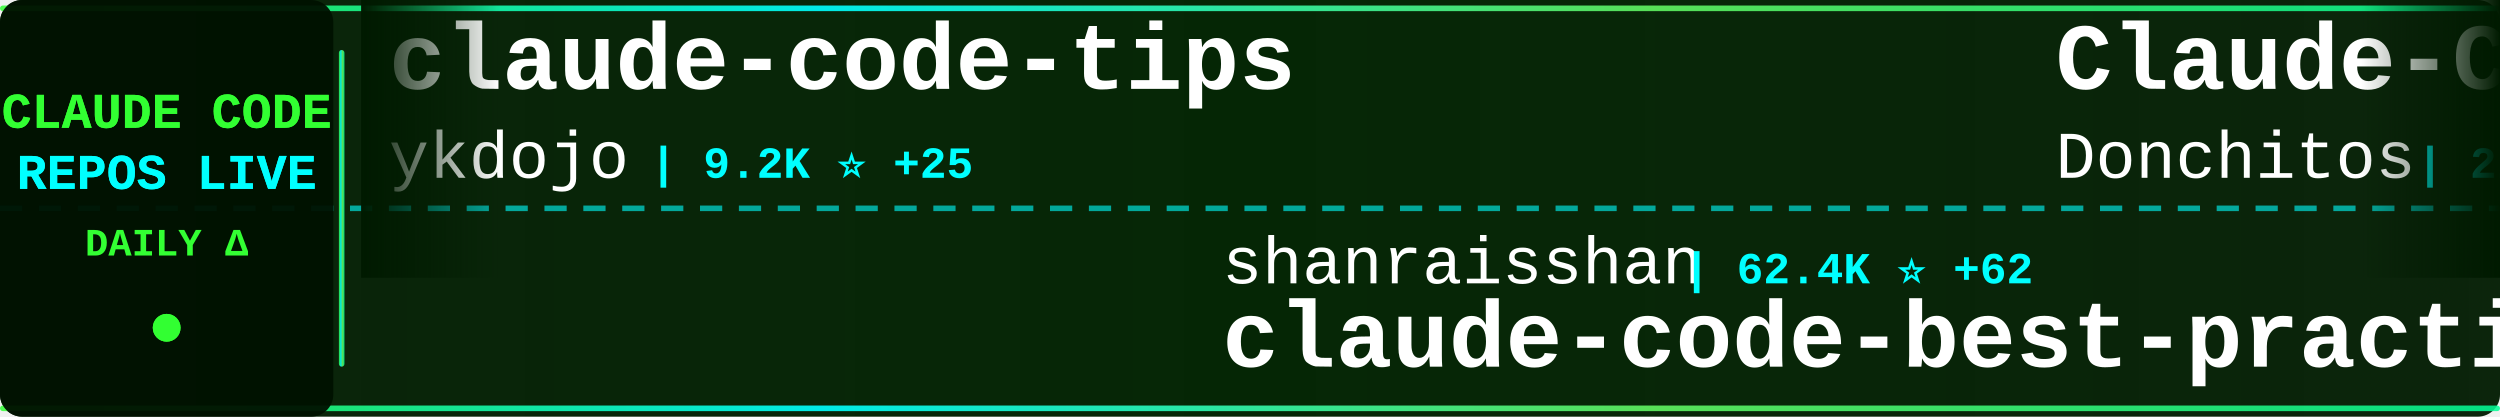
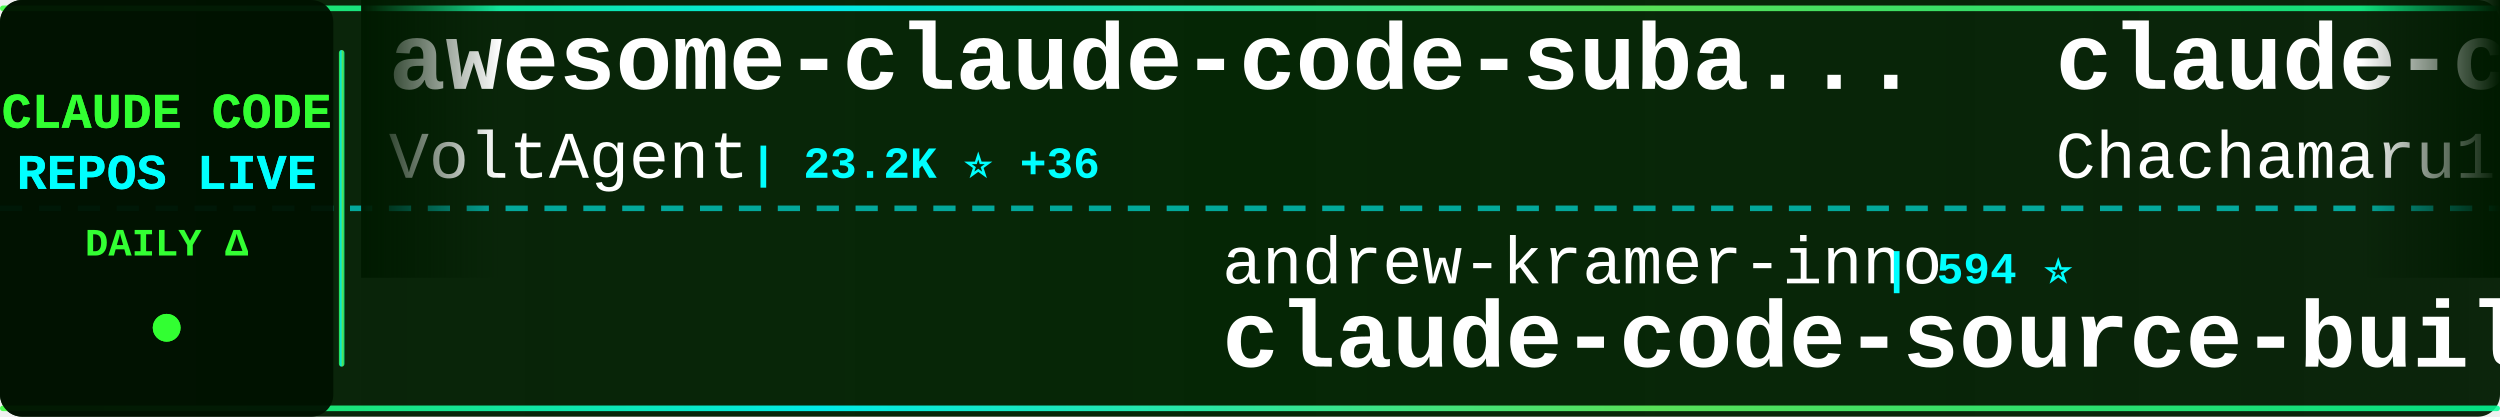
<svg xmlns="http://www.w3.org/2000/svg" width="900" height="150">
  <defs>
    <linearGradient id="tickerBg" x1="0%" y1="0%" x2="100%" y2="0%">
      <stop offset="0%" style="stop-color:#001a00;stop-opacity:0.95" />
      <stop offset="50%" style="stop-color:#002200;stop-opacity:0.98" />
      <stop offset="100%" style="stop-color:#001a00;stop-opacity:0.95" />
    </linearGradient>
    <linearGradient id="borderGrad" x1="0%" y1="0%" x2="100%" y2="0%">
      <stop offset="0%" style="stop-color:#33ff33;stop-opacity:0.85">
        <animate attributeName="stop-opacity" values="0.85;1;0.85" dur="2s" repeatCount="indefinite" />
      </stop>
      <stop offset="33%" style="stop-color:#00ffff;stop-opacity:0.9">
        <animate attributeName="stop-opacity" values="0.9;1;0.9" dur="2.2s" repeatCount="indefinite" />
      </stop>
      <stop offset="66%" style="stop-color:#66ff66;stop-opacity:0.85">
        <animate attributeName="stop-opacity" values="0.85;1;0.85" dur="1.8s" repeatCount="indefinite" />
      </stop>
      <stop offset="100%" style="stop-color:#00ff99;stop-opacity:0.85">
        <animate attributeName="stop-opacity" values="0.85;1;0.85" dur="2s" repeatCount="indefinite" />
      </stop>
    </linearGradient>
    <filter id="textGlow">
      <feGaussianBlur stdDeviation="0.1" result="coloredBlur" />
      <feMerge>
        <feMergeNode in="coloredBlur" />
        <feMergeNode in="SourceGraphic" />
      </feMerge>
    </filter>
    <filter id="metricGlow">
      <feGaussianBlur stdDeviation="0.2" result="coloredBlur" />
      <feMerge>
        <feMergeNode in="coloredBlur" />
        <feMergeNode in="SourceGraphic" />
      </feMerge>
    </filter>
    <linearGradient id="leftFade" x1="0%" y1="0%" x2="100%" y2="0%">
      <stop offset="0%" style="stop-color:#001a00;stop-opacity:1" />
      <stop offset="100%" style="stop-color:#001a00;stop-opacity:0" />
    </linearGradient>
    <linearGradient id="rightFade" x1="0%" y1="0%" x2="100%" y2="0%">
      <stop offset="0%" style="stop-color:#001a00;stop-opacity:0" />
      <stop offset="100%" style="stop-color:#001a00;stop-opacity:1" />
    </linearGradient>
  </defs>
  <rect width="900" height="150" fill="url(#tickerBg)" rx="8" />
  <rect x="0" y="2" width="900" height="2" fill="url(#borderGrad)" rx="1" />
  <rect x="0" y="146" width="900" height="2" fill="url(#borderGrad)" rx="1" />
  <line x1="0" y1="75" x2="900" y2="75" stroke="#00ffff" stroke-width="2" stroke-dasharray="8 6" opacity="0.6" />
  <rect x="0" y="0" width="120" height="150" fill="#001100" opacity="0.95" rx="8" />
  <text x="60" y="46" font-family="'Courier New', monospace" font-size="18" font-weight="bold" fill="#33ff33" text-anchor="middle" filter="url(#textGlow)">
    CLAUDE CODE
  </text>
  <text x="60" y="68" font-family="'Courier New', monospace" font-size="18" font-weight="bold" fill="#00ffff" text-anchor="middle" filter="url(#textGlow)">
    REPOS LIVE
  </text>
  <text x="60" y="92" font-family="'Courier New', monospace" font-size="14" font-weight="bold" fill="#33ff33" text-anchor="middle">
    DAILY Δ
  </text>
  <circle cx="60" cy="118" r="5" fill="#33ff33" filter="url(#metricGlow)">
    <animate attributeName="r" values="4;6;4" dur="1.5s" repeatCount="indefinite" />
    <animate attributeName="opacity" values="0.6;1;0.6" dur="1.5s" repeatCount="indefinite" />
  </circle>
  <rect x="122" y="18" width="2" height="114" fill="url(#borderGrad)" rx="1" />
  <clipPath id="tickerClip">
    <rect x="130" y="0" width="770" height="150" />
  </clipPath>
  <g clip-path="url(#tickerClip)">
    <g id="tickerItems">
      <animateTransform attributeName="transform" attributeType="XML" type="translate" from="0 0" to="-3000 0" dur="54s" repeatCount="indefinite" />
      <g transform="translate(0, 0)">
-         <text x="140" y="32" font-family="'Courier New', monospace" font-size="34" font-weight="bold" fill="#ffffff">claude-code-tips</text>
-         <text x="140" y="64" font-family="'Courier New', monospace" font-size="24" font-weight="normal" fill="#ffffff" opacity="1.0">ykdojo</text>
-         <text x="234" y="64" font-family="'Courier New', monospace" font-size="16" font-weight="bold" fill="#00ffff"> | 9.2K ⭐ +25</text>
+         <text x="140" y="32" font-family="'Courier New', monospace" font-size="34" font-weight="bold" fill="#ffffff">awesome-claude-code-suba...</text>
+         <text x="140" y="64" font-family="'Courier New', monospace" font-size="24" font-weight="normal" fill="#ffffff" opacity="1.0">VoltAgent</text>
+         <text x="270" y="64" font-family="'Courier New', monospace" font-size="16" font-weight="bold" fill="#00ffff"> | 23.2K ⭐ +36</text>
      </g>
      <g transform="translate(300, 0)">
-         <text x="140" y="102" font-family="'Courier New', monospace" font-size="24" font-weight="normal" fill="#ffffff" opacity="1.0">shanraisshan</text>
-         <text x="306" y="102" font-family="'Courier New', monospace" font-size="16" font-weight="bold" fill="#00ffff"> | 62.4K ⭐ +62</text>
-         <text x="140" y="132" font-family="'Courier New', monospace" font-size="34" font-weight="bold" fill="#ffffff">claude-code-best-practic...</text>
+         <text x="140" y="102" font-family="'Courier New', monospace" font-size="24" font-weight="normal" fill="#ffffff" opacity="1.0">andrew-kramer-inno</text>
+         <text x="378" y="102" font-family="'Courier New', monospace" font-size="16" font-weight="bold" fill="#00ffff"> | 594 ⭐</text>
+         <text x="140" y="132" font-family="'Courier New', monospace" font-size="34" font-weight="bold" fill="#ffffff">claude-code-source-build</text>
      </g>
      <g transform="translate(600, 0)">
-         <text x="140" y="32" font-family="'Courier New', monospace" font-size="34" font-weight="bold" fill="#ffffff">Claude-Code-Game-Studios</text>
-         <text x="140" y="64" font-family="'Courier New', monospace" font-size="24" font-weight="normal" fill="#ffffff" opacity="1.0">Donchitos</text>
-         <text x="270" y="64" font-family="'Courier New', monospace" font-size="16" font-weight="bold" fill="#00ffff"> | 22.8K ⭐ +28</text>
+         <text x="140" y="32" font-family="'Courier New', monospace" font-size="34" font-weight="bold" fill="#ffffff">claude-code-harness</text>
+         <text x="140" y="64" font-family="'Courier New', monospace" font-size="24" font-weight="normal" fill="#ffffff" opacity="1.0">Chachamaru127</text>
+         <text x="318" y="64" font-family="'Courier New', monospace" font-size="16" font-weight="bold" fill="#00ffff"> | 3.0K ⭐ +4</text>
      </g>
      <g transform="translate(900, 0)">
-         <text x="140" y="102" font-family="'Courier New', monospace" font-size="24" font-weight="normal" fill="#ffffff" opacity="1.0">pedrohcgs</text>
-         <text x="270" y="102" font-family="'Courier New', monospace" font-size="16" font-weight="bold" fill="#00ffff"> | 1.4K ⭐ +6</text>
-         <text x="140" y="132" font-family="'Courier New', monospace" font-size="34" font-weight="bold" fill="#ffffff">claude-code-my-workflow</text>
+         <text x="140" y="102" font-family="'Courier New', monospace" font-size="24" font-weight="normal" fill="#ffffff" opacity="1.0">Alishahryar1</text>
+         <text x="306" y="102" font-family="'Courier New', monospace" font-size="16" font-weight="bold" fill="#00ffff"> | 39.5K ⭐ +168</text>
+         <text x="140" y="132" font-family="'Courier New', monospace" font-size="34" font-weight="bold" fill="#ffffff">free-claude-code</text>
      </g>
      <g transform="translate(1200, 0)">
-         <text x="140" y="32" font-family="'Courier New', monospace" font-size="34" font-weight="bold" fill="#ffffff">claude-code-from-scratch</text>
-         <text x="140" y="64" font-family="'Courier New', monospace" font-size="24" font-weight="normal" fill="#ffffff" opacity="1.0">Windy3f3f3f3f</text>
-         <text x="318" y="64" font-family="'Courier New', monospace" font-size="16" font-weight="bold" fill="#00ffff"> | 2.2K ⭐ +14</text>
+         <text x="140" y="32" font-family="'Courier New', monospace" font-size="34" font-weight="bold" fill="#ffffff">claude_codex_bridge</text>
+         <text x="140" y="64" font-family="'Courier New', monospace" font-size="24" font-weight="normal" fill="#ffffff" opacity="1.0">SeemSeam</text>
+         <text x="258" y="64" font-family="'Courier New', monospace" font-size="16" font-weight="bold" fill="#00ffff"> | 3.2K ⭐ +8</text>
      </g>
      <g transform="translate(1500, 0)">
-         <text x="140" y="102" font-family="'Courier New', monospace" font-size="24" font-weight="normal" fill="#ffffff" opacity="1.0">FlorianBruniaux</text>
-         <text x="342" y="102" font-family="'Courier New', monospace" font-size="16" font-weight="bold" fill="#00ffff"> | 5.4K ⭐ +10</text>
-         <text x="140" y="132" font-family="'Courier New', monospace" font-size="34" font-weight="bold" fill="#ffffff">claude-code-ultimate-gui...</text>
+         <text x="140" y="102" font-family="'Courier New', monospace" font-size="24" font-weight="normal" fill="#ffffff" opacity="1.0">JrCx7scC</text>
+         <text x="258" y="102" font-family="'Courier New', monospace" font-size="16" font-weight="bold" fill="#00ffff"> | 371 ⭐</text>
+         <text x="140" y="132" font-family="'Courier New', monospace" font-size="34" font-weight="bold" fill="#ffffff">claude-code-source</text>
      </g>
      <g transform="translate(1800, 0)">
-         <text x="140" y="32" font-family="'Courier New', monospace" font-size="34" font-weight="bold" fill="#ffffff">Claude-Code-Usage-Monito...</text>
-         <text x="140" y="64" font-family="'Courier New', monospace" font-size="24" font-weight="normal" fill="#ffffff" opacity="1.0">Maciek-roboblog</text>
-         <text x="342" y="64" font-family="'Courier New', monospace" font-size="16" font-weight="bold" fill="#00ffff"> | 8.4K ⭐ +5</text>
+         <text x="140" y="32" font-family="'Courier New', monospace" font-size="34" font-weight="bold" fill="#ffffff">Claude-code</text>
+         <text x="140" y="64" font-family="'Courier New', monospace" font-size="24" font-weight="normal" fill="#ffffff" opacity="1.0">fazxes</text>
+         <text x="234" y="64" font-family="'Courier New', monospace" font-size="16" font-weight="bold" fill="#00ffff"> | 226 ⭐</text>
      </g>
      <g transform="translate(2100, 0)">
-         <text x="140" y="102" font-family="'Courier New', monospace" font-size="24" font-weight="normal" fill="#ffffff" opacity="1.0">lorryjovens-hub</text>
-         <text x="342" y="102" font-family="'Courier New', monospace" font-size="16" font-weight="bold" fill="#00ffff"> | 1.7K ⭐</text>
-         <text x="140" y="132" font-family="'Courier New', monospace" font-size="34" font-weight="bold" fill="#ffffff">claude-code-rust</text>
+         <text x="140" y="102" font-family="'Courier New', monospace" font-size="24" font-weight="normal" fill="#ffffff" opacity="1.0">luyao618</text>
+         <text x="258" y="102" font-family="'Courier New', monospace" font-size="16" font-weight="bold" fill="#00ffff"> | 1.6K ⭐</text>
+         <text x="140" y="132" font-family="'Courier New', monospace" font-size="34" font-weight="bold" fill="#ffffff">Claude-Code-Source-Study</text>
      </g>
      <g transform="translate(2400, 0)">
-         <text x="140" y="32" font-family="'Courier New', monospace" font-size="34" font-weight="bold" fill="#ffffff">claude-code-tudou</text>
-         <text x="140" y="64" font-family="'Courier New', monospace" font-size="24" font-weight="normal" fill="#ffffff" opacity="1.0">AICoderTudou</text>
-         <text x="306" y="64" font-family="'Courier New', monospace" font-size="16" font-weight="bold" fill="#00ffff"> | 498 ⭐</text>
+         <text x="140" y="32" font-family="'Courier New', monospace" font-size="34" font-weight="bold" fill="#ffffff">claude-code-source</text>
+         <text x="140" y="64" font-family="'Courier New', monospace" font-size="24" font-weight="normal" fill="#ffffff" opacity="1.0">hangsman</text>
+         <text x="258" y="64" font-family="'Courier New', monospace" font-size="16" font-weight="bold" fill="#00ffff"> | 787 ⭐</text>
      </g>
      <g transform="translate(2700, 0)">
-         <text x="140" y="102" font-family="'Courier New', monospace" font-size="24" font-weight="normal" fill="#ffffff" opacity="1.0">lintsinghua</text>
-         <text x="294" y="102" font-family="'Courier New', monospace" font-size="16" font-weight="bold" fill="#00ffff"> | 3.9K ⭐ +7</text>
-         <text x="140" y="132" font-family="'Courier New', monospace" font-size="34" font-weight="bold" fill="#ffffff">claude-code-book</text>
+         <text x="140" y="102" font-family="'Courier New', monospace" font-size="24" font-weight="normal" fill="#ffffff" opacity="1.0">anthropics</text>
+         <text x="282" y="102" font-family="'Courier New', monospace" font-size="16" font-weight="bold" fill="#00ffff"> | 160.1K ⭐ +307</text>
+         <text x="140" y="132" font-family="'Courier New', monospace" font-size="34" font-weight="bold" fill="#ffffff">skills</text>
      </g>
      <g transform="translate(3000, 0)">
-         <text x="140" y="32" font-family="'Courier New', monospace" font-size="34" font-weight="bold" fill="#ffffff">claude-code-tips</text>
-         <text x="140" y="64" font-family="'Courier New', monospace" font-size="24" font-weight="normal" fill="#ffffff" opacity="1.0">ykdojo</text>
-         <text x="234" y="64" font-family="'Courier New', monospace" font-size="16" font-weight="bold" fill="#00ffff"> | 9.2K ⭐ +25</text>
+         <text x="140" y="32" font-family="'Courier New', monospace" font-size="34" font-weight="bold" fill="#ffffff">awesome-claude-code-suba...</text>
+         <text x="140" y="64" font-family="'Courier New', monospace" font-size="24" font-weight="normal" fill="#ffffff" opacity="1.0">VoltAgent</text>
+         <text x="270" y="64" font-family="'Courier New', monospace" font-size="16" font-weight="bold" fill="#00ffff"> | 23.2K ⭐ +36</text>
      </g>
      <g transform="translate(3300, 0)">
-         <text x="140" y="102" font-family="'Courier New', monospace" font-size="24" font-weight="normal" fill="#ffffff" opacity="1.0">shanraisshan</text>
-         <text x="306" y="102" font-family="'Courier New', monospace" font-size="16" font-weight="bold" fill="#00ffff"> | 62.4K ⭐ +62</text>
-         <text x="140" y="132" font-family="'Courier New', monospace" font-size="34" font-weight="bold" fill="#ffffff">claude-code-best-practic...</text>
+         <text x="140" y="102" font-family="'Courier New', monospace" font-size="24" font-weight="normal" fill="#ffffff" opacity="1.0">andrew-kramer-inno</text>
+         <text x="378" y="102" font-family="'Courier New', monospace" font-size="16" font-weight="bold" fill="#00ffff"> | 594 ⭐</text>
+         <text x="140" y="132" font-family="'Courier New', monospace" font-size="34" font-weight="bold" fill="#ffffff">claude-code-source-build</text>
      </g>
      <g transform="translate(3600, 0)">
-         <text x="140" y="32" font-family="'Courier New', monospace" font-size="34" font-weight="bold" fill="#ffffff">Claude-Code-Game-Studios</text>
-         <text x="140" y="64" font-family="'Courier New', monospace" font-size="24" font-weight="normal" fill="#ffffff" opacity="1.0">Donchitos</text>
-         <text x="270" y="64" font-family="'Courier New', monospace" font-size="16" font-weight="bold" fill="#00ffff"> | 22.8K ⭐ +28</text>
+         <text x="140" y="32" font-family="'Courier New', monospace" font-size="34" font-weight="bold" fill="#ffffff">claude-code-harness</text>
+         <text x="140" y="64" font-family="'Courier New', monospace" font-size="24" font-weight="normal" fill="#ffffff" opacity="1.0">Chachamaru127</text>
+         <text x="318" y="64" font-family="'Courier New', monospace" font-size="16" font-weight="bold" fill="#00ffff"> | 3.0K ⭐ +4</text>
      </g>
      <g transform="translate(3900, 0)">
-         <text x="140" y="102" font-family="'Courier New', monospace" font-size="24" font-weight="normal" fill="#ffffff" opacity="1.0">pedrohcgs</text>
-         <text x="270" y="102" font-family="'Courier New', monospace" font-size="16" font-weight="bold" fill="#00ffff"> | 1.4K ⭐ +6</text>
-         <text x="140" y="132" font-family="'Courier New', monospace" font-size="34" font-weight="bold" fill="#ffffff">claude-code-my-workflow</text>
+         <text x="140" y="102" font-family="'Courier New', monospace" font-size="24" font-weight="normal" fill="#ffffff" opacity="1.0">Alishahryar1</text>
+         <text x="306" y="102" font-family="'Courier New', monospace" font-size="16" font-weight="bold" fill="#00ffff"> | 39.5K ⭐ +168</text>
+         <text x="140" y="132" font-family="'Courier New', monospace" font-size="34" font-weight="bold" fill="#ffffff">free-claude-code</text>
      </g>
    </g>
  </g>
  <rect x="130" y="0" width="50" height="100" fill="url(#leftFade)" />
  <rect x="850" y="0" width="50" height="100" fill="url(#rightFade)" />
</svg>
